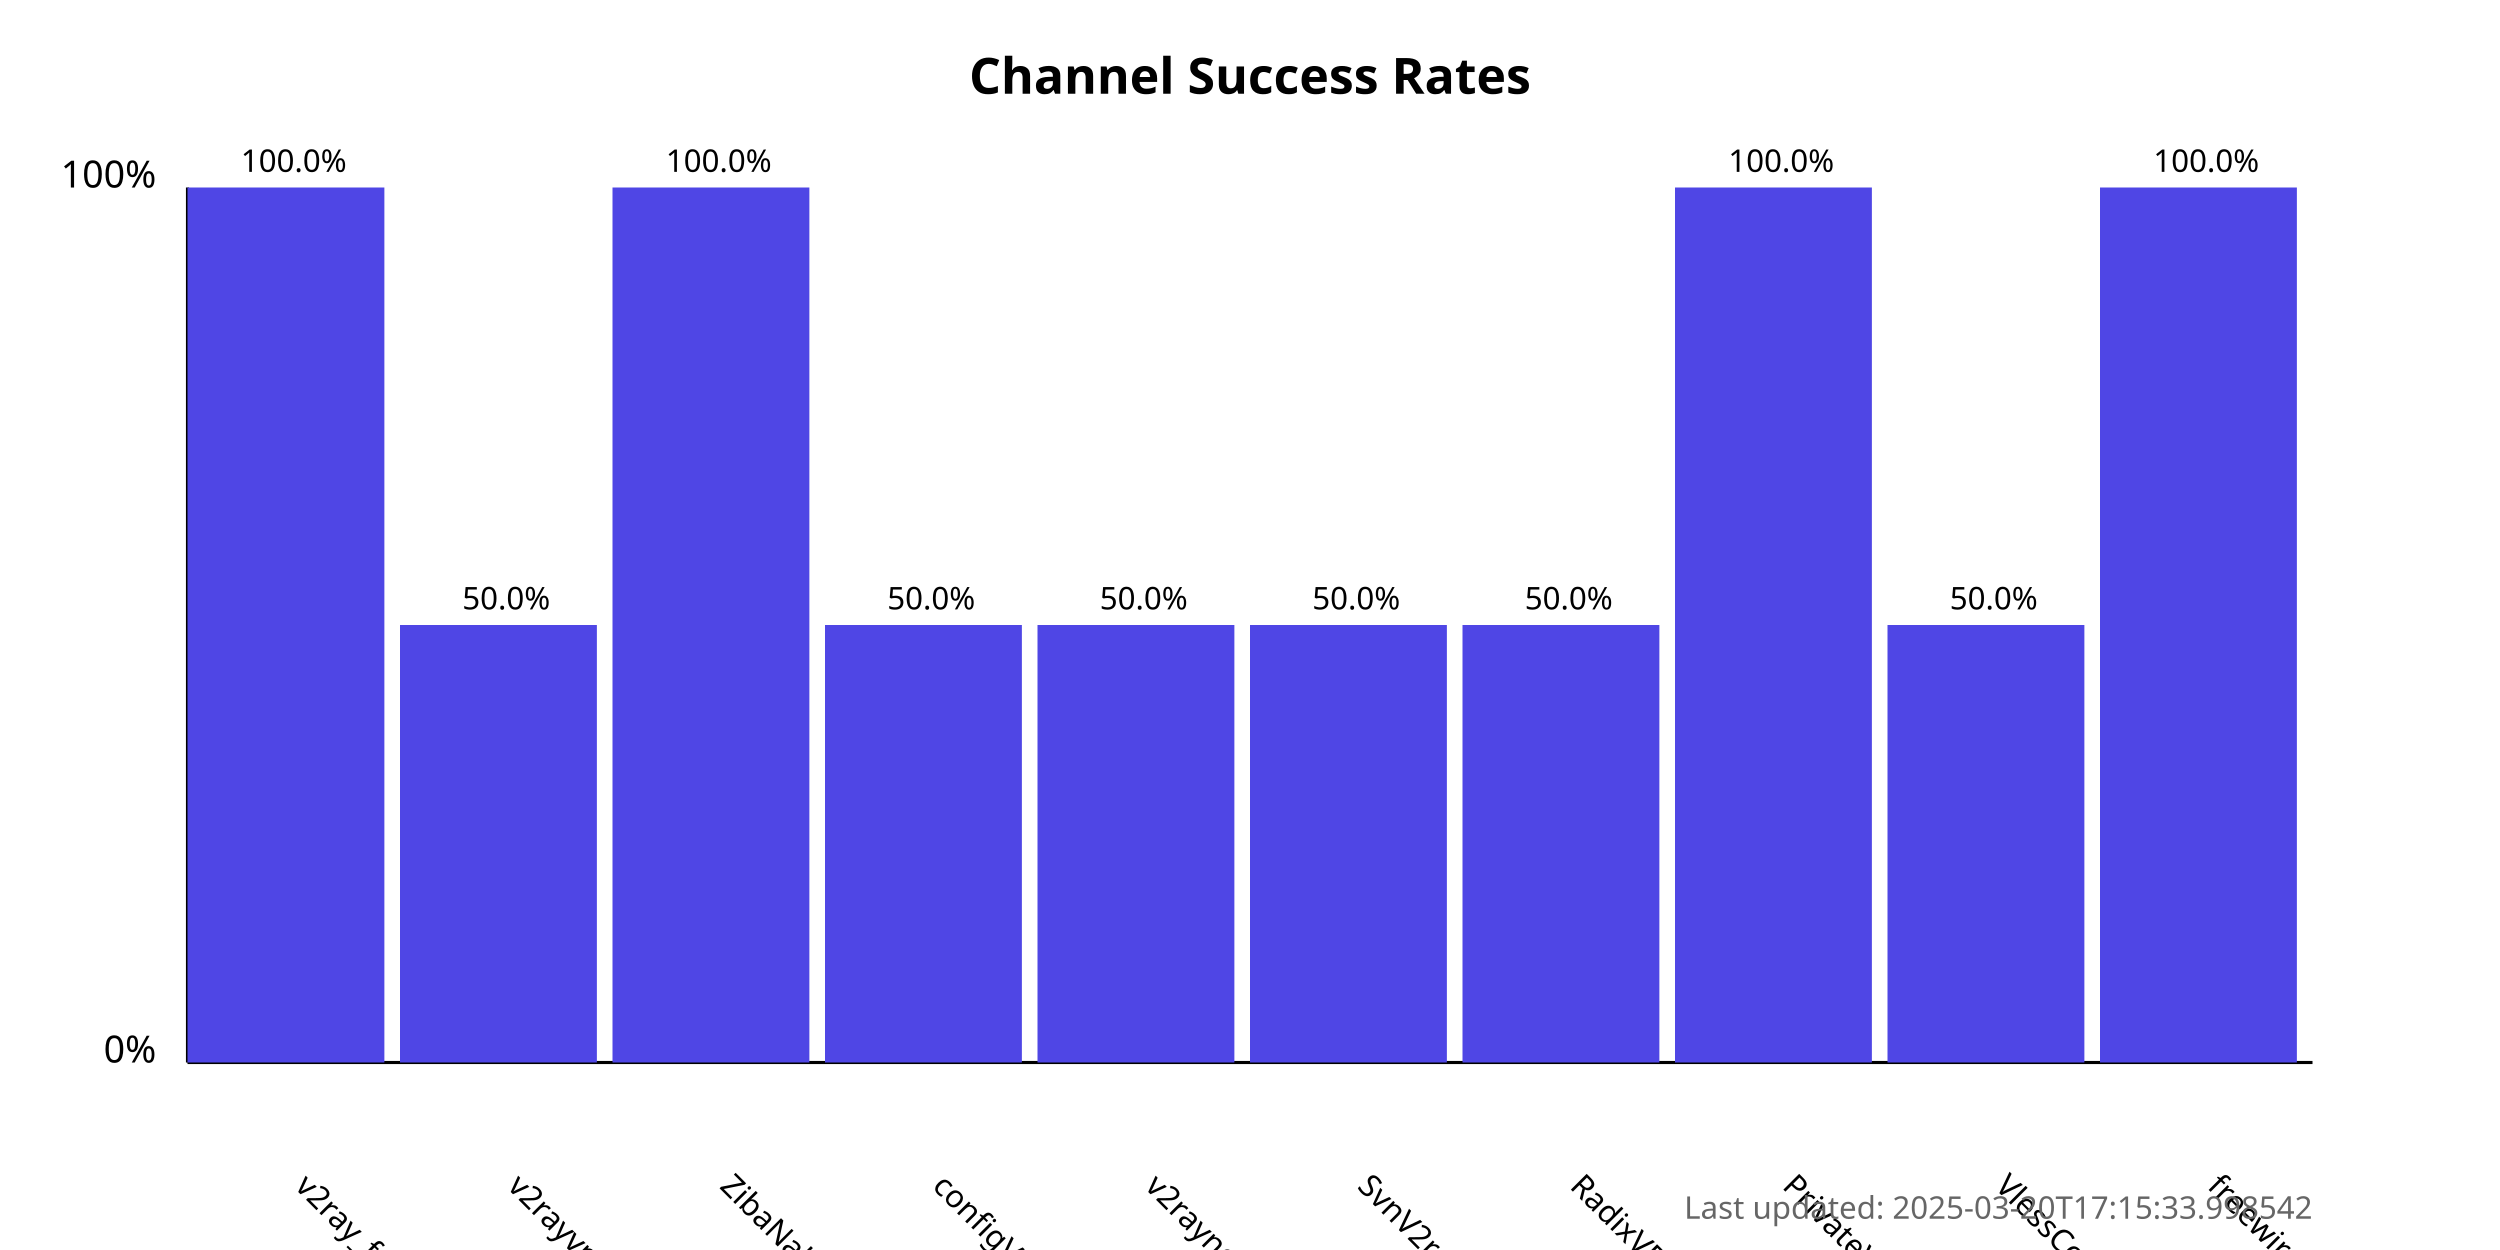
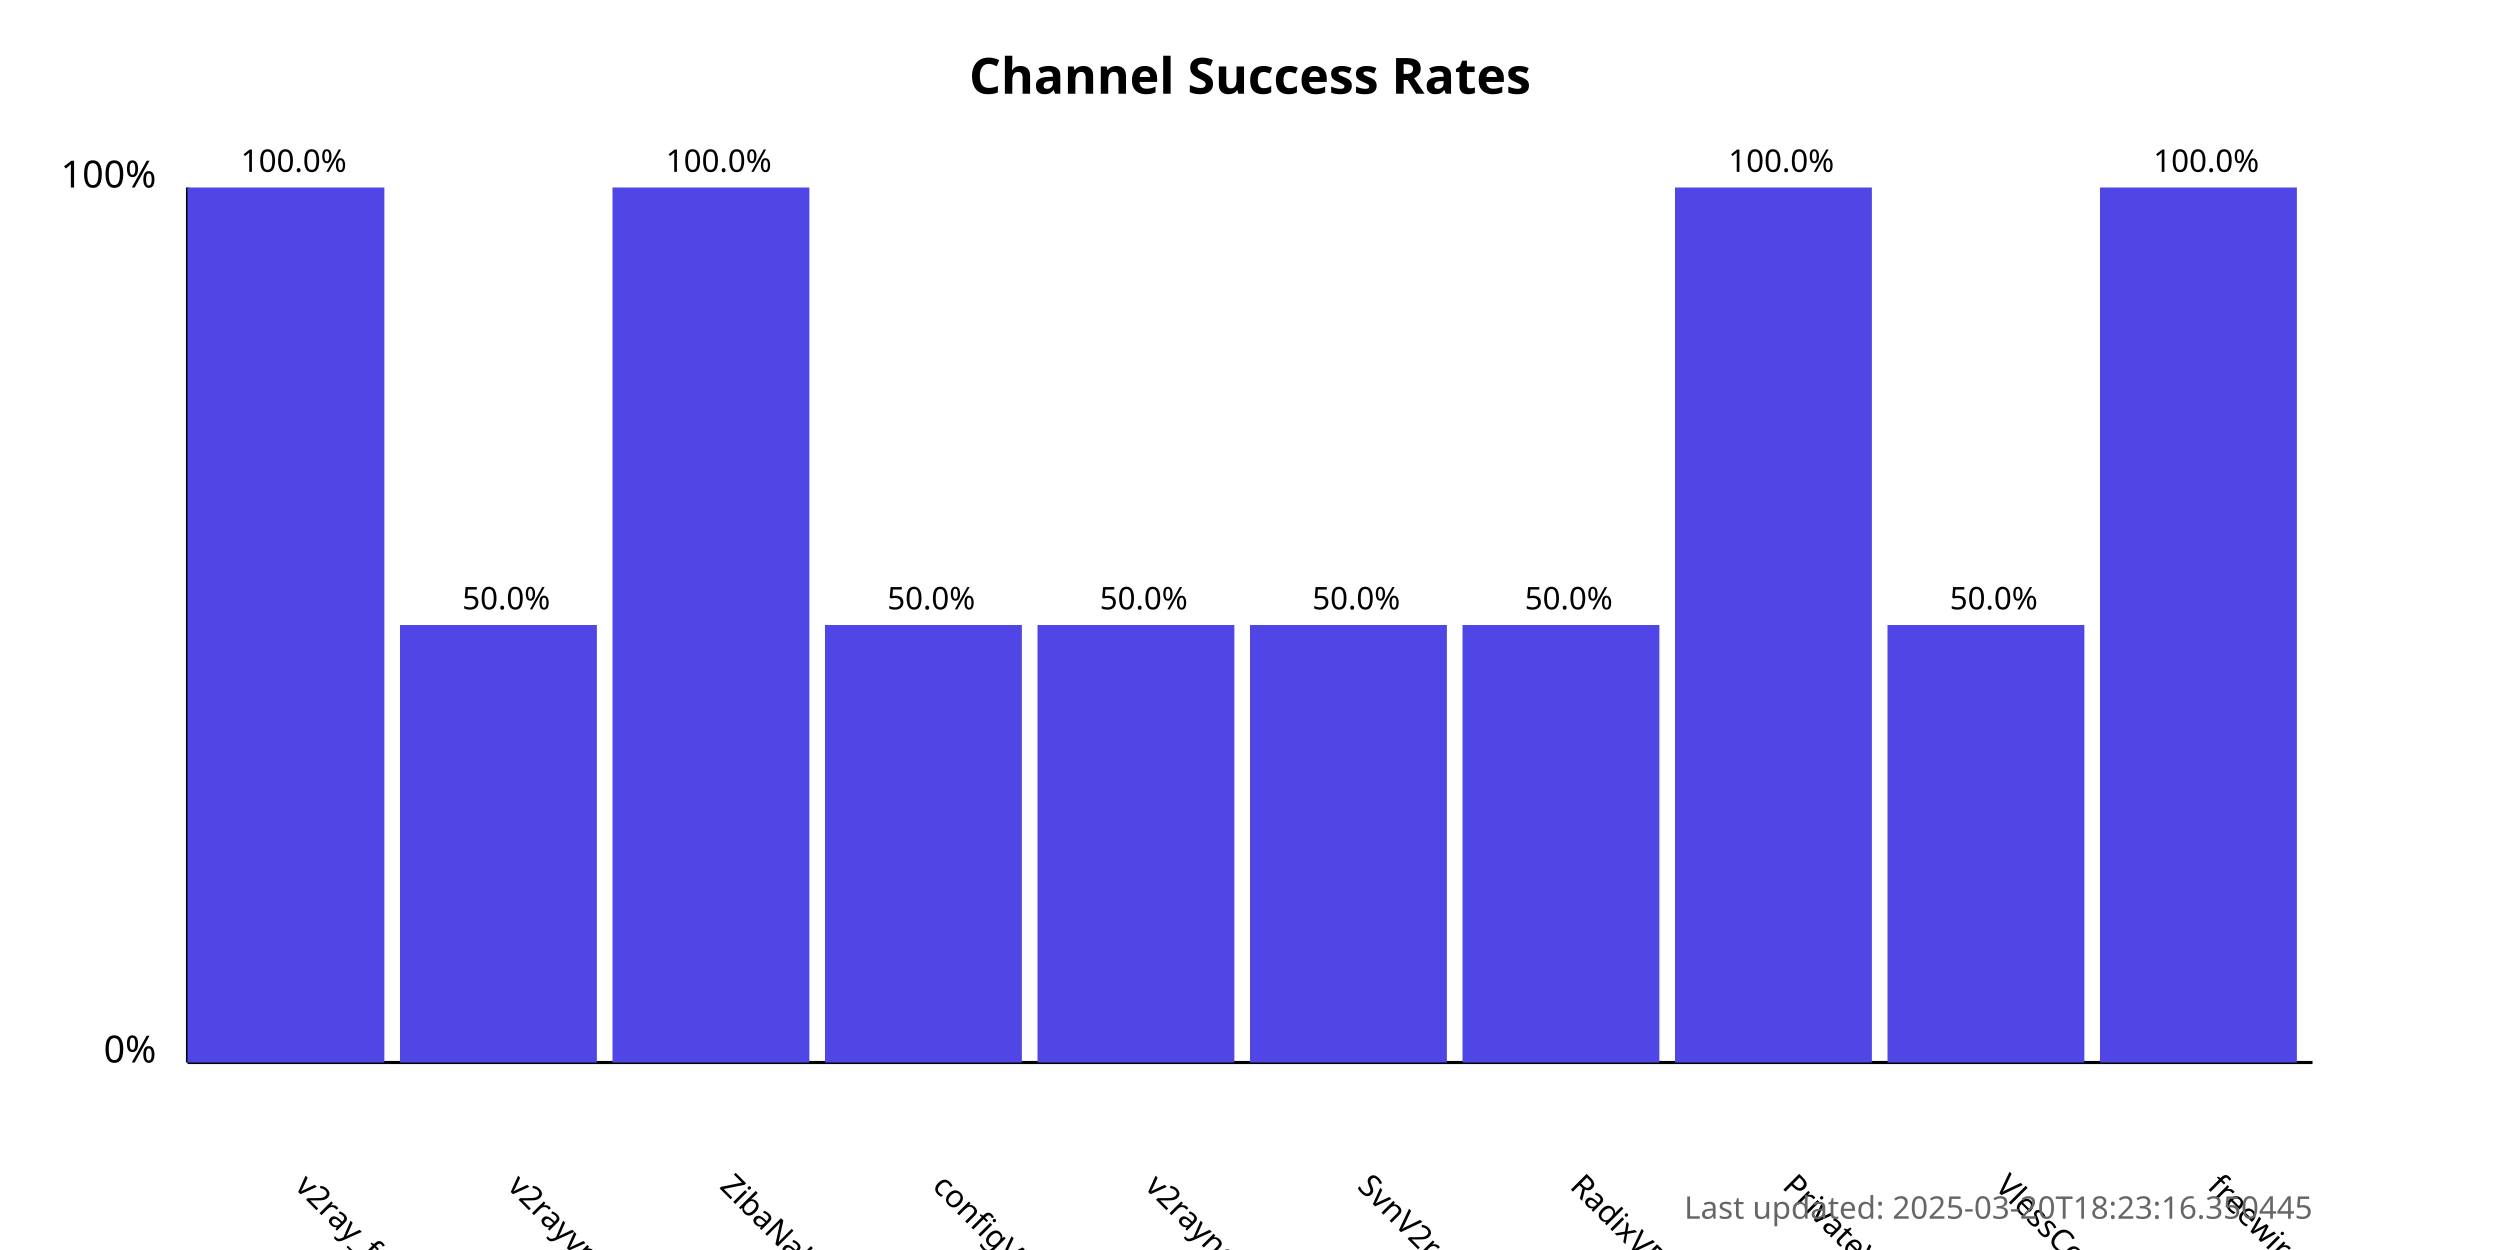
<svg xmlns="http://www.w3.org/2000/svg" width="800" height="400">
  <style>
            .chart-title { font: bold 16px sans-serif; }
            .axis-label { font: 12px sans-serif; }
            .tick-label { font: 10px sans-serif; }
            .bar { fill: #4f46e5; }
            .bar:hover { fill: #6366f1; }
            .timestamp { font: 10px sans-serif; fill: #666; }
        </style>
  <text x="400.0" y="30" text-anchor="middle" class="chart-title">
            Channel Success Rates
        </text>
  <line x1="60" y1="340" x2="60" y2="60" stroke="black" stroke-width="1" />
  <line x1="60" y1="340" x2="740" y2="340" stroke="black" stroke-width="1" />
  <text x="50" y="340" text-anchor="end" class="axis-label">0%</text>
  <text x="50" y="60" text-anchor="end" class="axis-label">100%</text>
  <g>
    <rect x="60" y="60.0" width="63.0" height="280.0" class="bar" />
    <text x="94.0" y="380" transform="rotate(45, 94.0, 380)" text-anchor="start" class="tick-label">
                v2ray_free_conf
            </text>
    <text x="94.0" y="55.0" text-anchor="middle" class="tick-label">
                100.0%
            </text>
  </g>
  <g>
    <rect x="128.0" y="200.0" width="63.0" height="140.0" class="bar" />
    <text x="162.0" y="380" transform="rotate(45, 162.0, 380)" text-anchor="start" class="tick-label">
                v2rayvpno
            </text>
    <text x="162.0" y="195.0" text-anchor="middle" class="tick-label">
                50.0%
            </text>
  </g>
  <g>
    <rect x="196.0" y="60.0" width="63.0" height="280.0" class="bar" />
    <text x="230.0" y="380" transform="rotate(45, 230.0, 380)" text-anchor="start" class="tick-label">
                ZibaNabz
            </text>
    <text x="230.0" y="55.0" text-anchor="middle" class="tick-label">
                100.0%
            </text>
  </g>
  <g>
    <rect x="264.0" y="200.0" width="63.0" height="140.0" class="bar" />
    <text x="298.0" y="380" transform="rotate(45, 298.0, 380)" text-anchor="start" class="tick-label">
                configV2rayForFree
            </text>
    <text x="298.0" y="195.0" text-anchor="middle" class="tick-label">
                50.0%
            </text>
  </g>
  <g>
    <rect x="332.0" y="200.0" width="63.0" height="140.0" class="bar" />
    <text x="366.0" y="380" transform="rotate(45, 366.0, 380)" text-anchor="start" class="tick-label">
                v2rayngvpn
            </text>
    <text x="366.0" y="195.0" text-anchor="middle" class="tick-label">
                50.0%
            </text>
  </g>
  <g>
    <rect x="400.0" y="200.0" width="63.0" height="140.0" class="bar" />
    <text x="434.0" y="380" transform="rotate(45, 434.0, 380)" text-anchor="start" class="tick-label">
                SvnV2ray
            </text>
    <text x="434.0" y="195.0" text-anchor="middle" class="tick-label">
                50.0%
            </text>
  </g>
  <g>
    <rect x="468.0" y="200.0" width="63.0" height="140.0" class="bar" />
    <text x="502.0" y="380" transform="rotate(45, 502.0, 380)" text-anchor="start" class="tick-label">
                RadixVPN
            </text>
    <text x="502.0" y="195.0" text-anchor="middle" class="tick-label">
                50.0%
            </text>
  </g>
  <g>
    <rect x="536.0" y="60.0" width="63.0" height="280.0" class="bar" />
    <text x="570.0" y="380" transform="rotate(45, 570.0, 380)" text-anchor="start" class="tick-label">
                PrivateVPNs
            </text>
    <text x="570.0" y="55.0" text-anchor="middle" class="tick-label">
                100.0%
            </text>
  </g>
  <g>
    <rect x="604.0" y="200.0" width="63.0" height="140.0" class="bar" />
    <text x="638.0" y="380" transform="rotate(45, 638.0, 380)" text-anchor="start" class="tick-label">
                VlessConfig
            </text>
    <text x="638.0" y="195.0" text-anchor="middle" class="tick-label">
                50.0%
            </text>
  </g>
  <g>
    <rect x="672.0" y="60.0" width="63.0" height="280.0" class="bar" />
    <text x="706.0" y="380" transform="rotate(45, 706.0, 380)" text-anchor="start" class="tick-label">
                freewireguard
            </text>
    <text x="706.0" y="55.0" text-anchor="middle" class="tick-label">
                100.0%
            </text>
  </g>
  <text x="740" y="390" text-anchor="end" class="timestamp">
-             Last updated: 2025-03-20T17:15:33.998542
+             Last updated: 2025-03-20T18:23:16.350445
        </text>
</svg>
